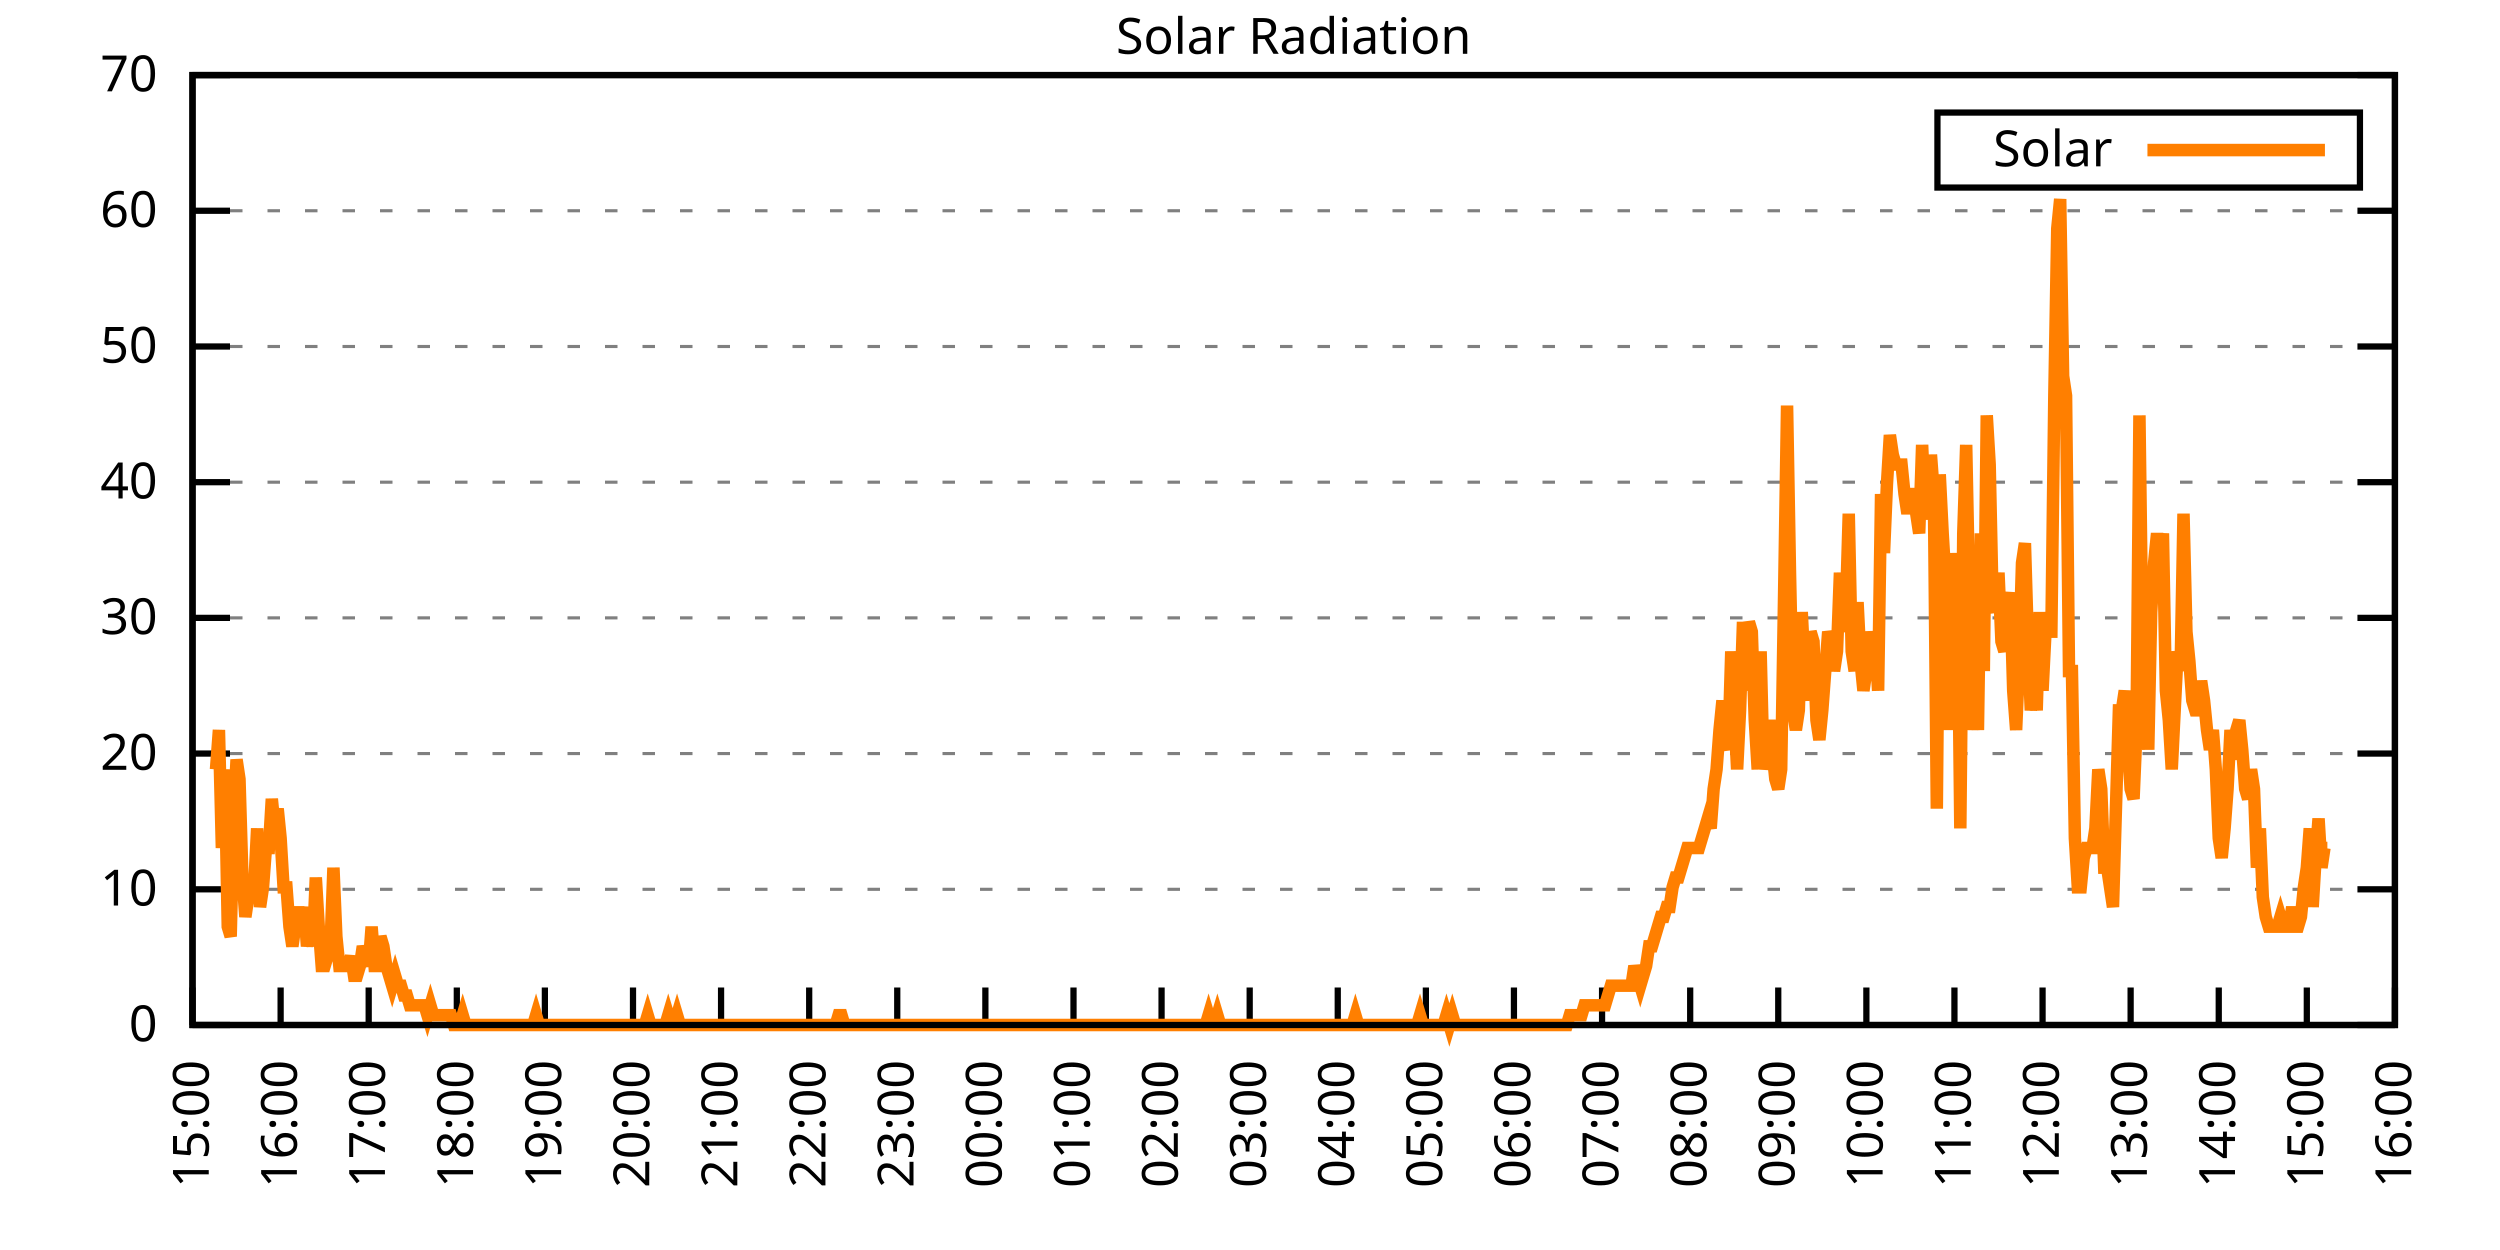
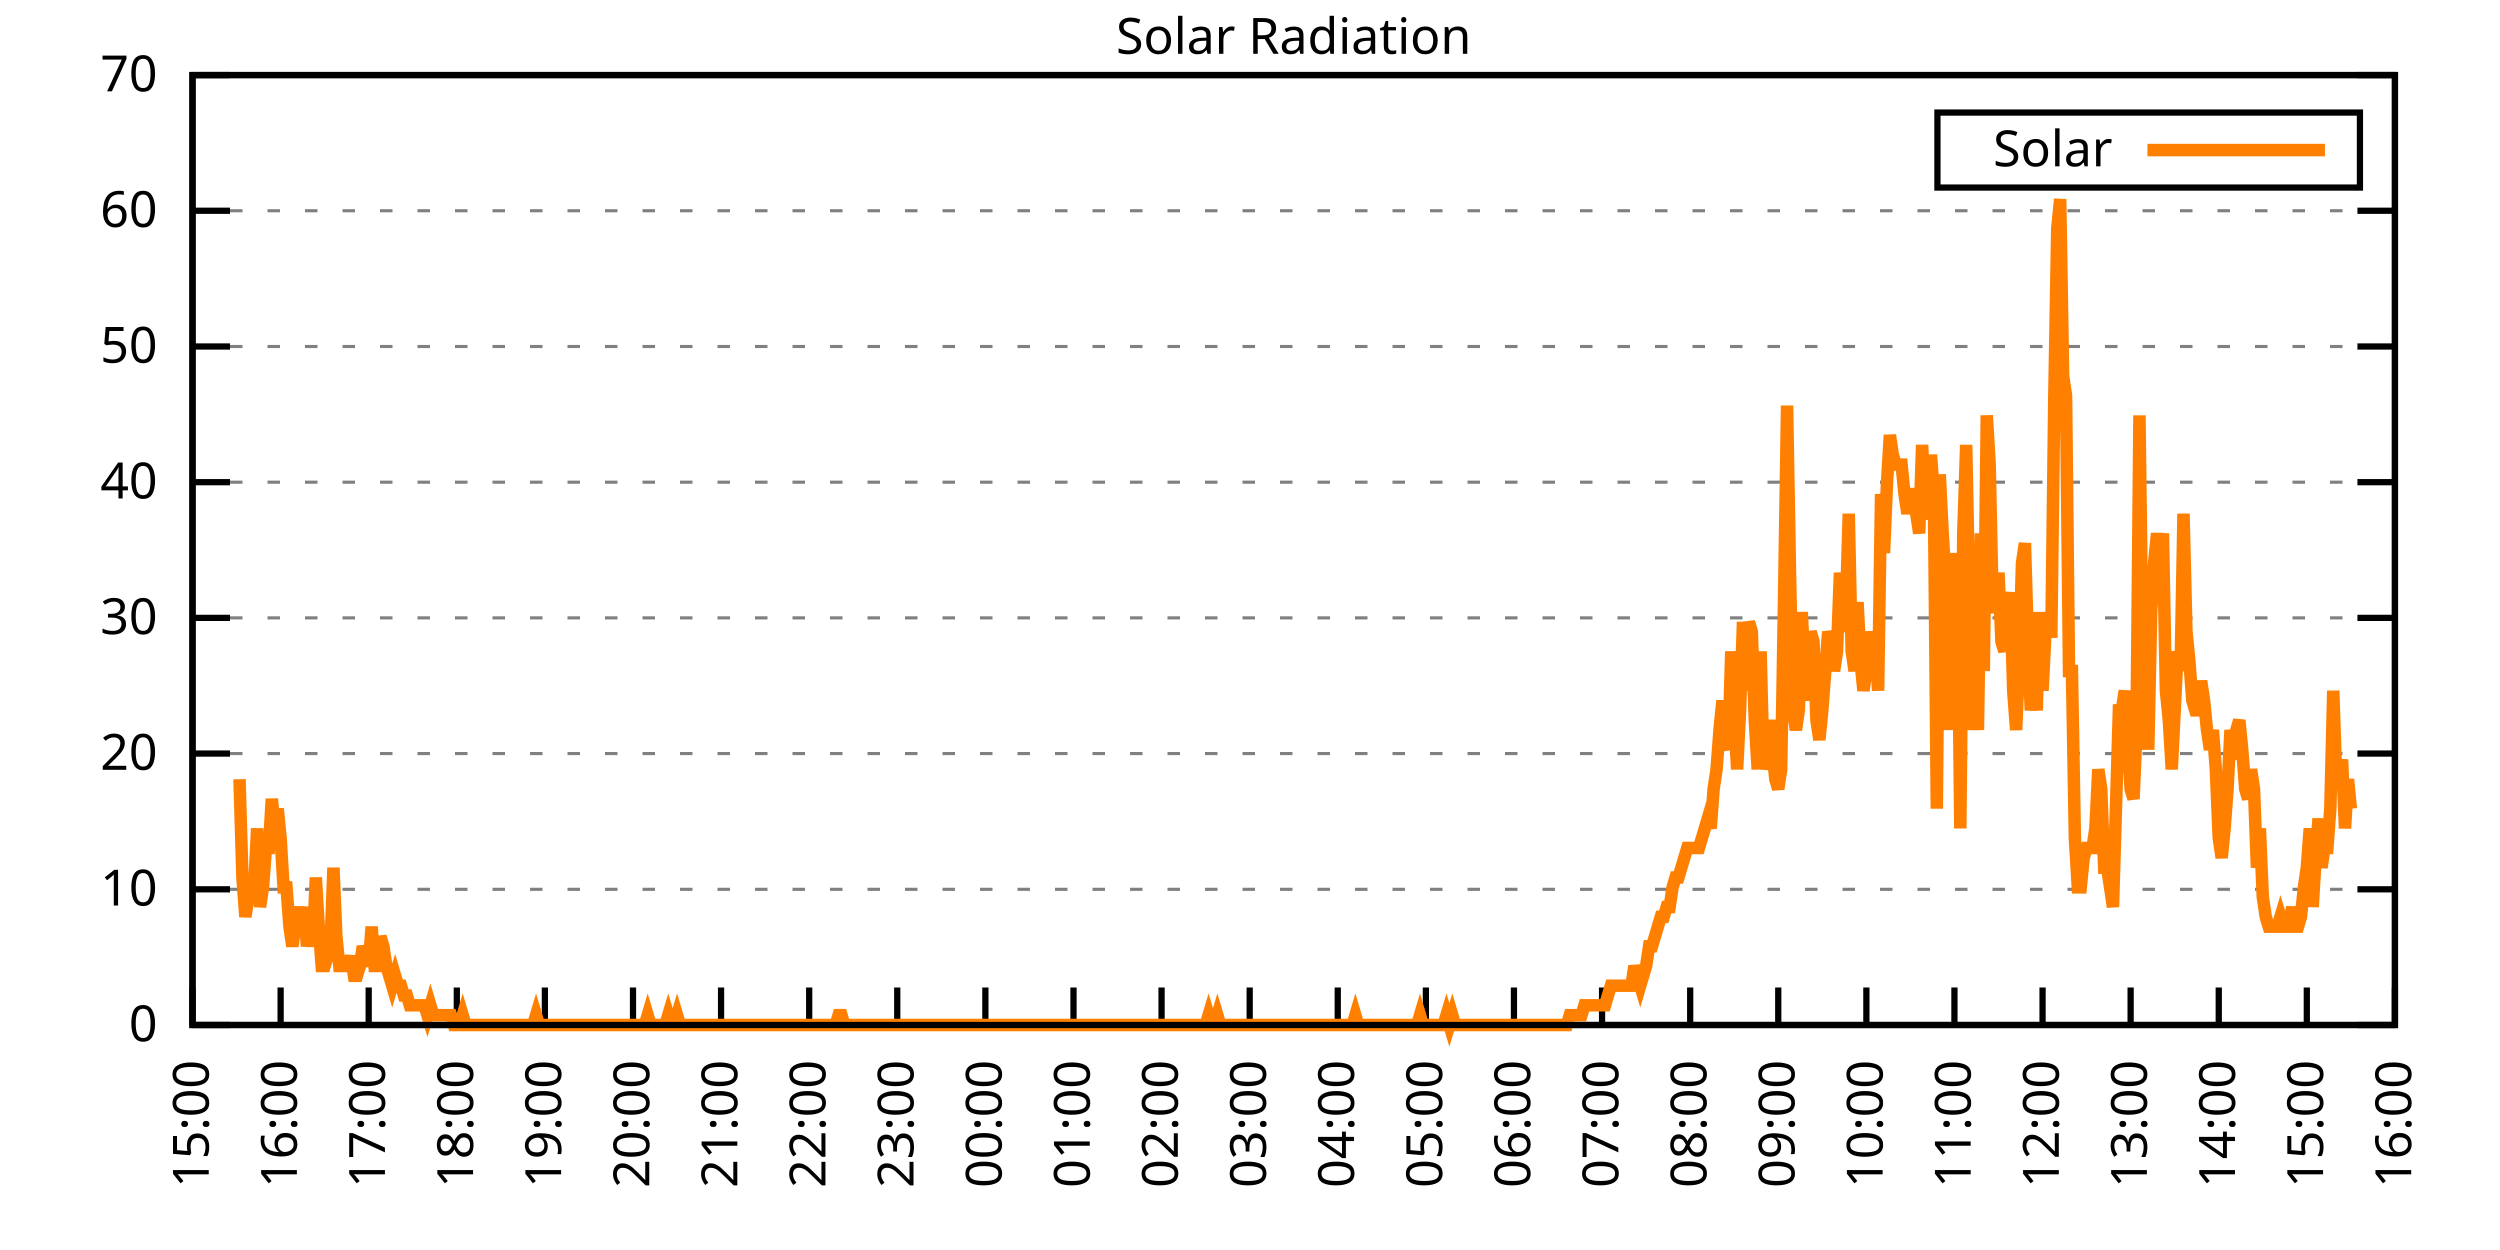
<svg xmlns="http://www.w3.org/2000/svg" xmlns:xlink="http://www.w3.org/1999/xlink" width="400" height="200" viewBox="0 0 400 200">
  <g id="gnuplot_canvas">
    <rect x="0" y="0" width="400" height="200" fill="none" />
    <defs>
      <circle id="gpDot" r="0.5" stroke-width="0.5" stroke="currentColor" />
      <path id="gpPt0" stroke-width="0.333" stroke="currentColor" d="M-1,0 h2 M0,-1 v2" />
      <path id="gpPt1" stroke-width="0.333" stroke="currentColor" d="M-1,-1 L1,1 M1,-1 L-1,1" />
      <path id="gpPt2" stroke-width="0.333" stroke="currentColor" d="M-1,0 L1,0 M0,-1 L0,1 M-1,-1 L1,1 M-1,1 L1,-1" />
      <rect id="gpPt3" stroke-width="0.333" stroke="currentColor" x="-1" y="-1" width="2" height="2" />
      <rect id="gpPt4" stroke-width="0.333" stroke="currentColor" fill="currentColor" x="-1" y="-1" width="2" height="2" />
      <circle id="gpPt5" stroke-width="0.333" stroke="currentColor" cx="0" cy="0" r="1" />
      <use xlink:href="#gpPt5" id="gpPt6" fill="currentColor" stroke="none" />
      <path id="gpPt7" stroke-width="0.333" stroke="currentColor" d="M0,-1.33 L-1.33,0.67 L1.33,0.67 z" />
      <use xlink:href="#gpPt7" id="gpPt8" fill="currentColor" stroke="none" />
      <use xlink:href="#gpPt7" id="gpPt9" stroke="currentColor" transform="rotate(180)" />
      <use xlink:href="#gpPt9" id="gpPt10" fill="currentColor" stroke="none" />
      <use xlink:href="#gpPt3" id="gpPt11" stroke="currentColor" transform="rotate(45)" />
      <use xlink:href="#gpPt11" id="gpPt12" fill="currentColor" stroke="none" />
      <path id="gpPt13" stroke-width="0.333" stroke="currentColor" d="M0,1.330 L1.265,0.411 L0.782,-1.067 L-0.782,-1.076 L-1.265,0.411 z" />
      <use xlink:href="#gpPt13" id="gpPt14" fill="currentColor" stroke="none" />
      <filter id="textbox" filterUnits="objectBoundingBox" x="0" y="0" height="1" width="1">
        <feFlood flood-color="white" flood-opacity="1" result="bgnd" />
        <feComposite in="SourceGraphic" in2="bgnd" operator="atop" />
      </filter>
      <filter id="greybox" filterUnits="objectBoundingBox" x="0" y="0" height="1" width="1">
        <feFlood flood-color="lightgrey" flood-opacity="1" result="grey" />
        <feComposite in="SourceGraphic" in2="grey" operator="atop" />
      </filter>
    </defs>
    <g fill="none" color="white" stroke="currentColor" stroke-width="1.00" stroke-linecap="butt" stroke-linejoin="miter">
</g>
    <g fill="none" color="black" stroke="currentColor" stroke-width="1.00" stroke-linecap="butt" stroke-linejoin="miter">
      <g stroke="none" shape-rendering="crispEdges">
        <polygon fill="rgb(255, 255, 255)" points="30.80,164.00 383.18,164.00 383.18,12.02 30.80,12.02 " />
      </g>
    </g>
    <g fill="none" color="black" stroke="currentColor" stroke-width="1.00" stroke-linecap="butt" stroke-linejoin="miter">
</g>
    <g fill="none" color="black" stroke="black" stroke-width="0.50" stroke-linecap="butt" stroke-linejoin="miter">
</g>
    <g fill="none" color="gray" stroke="currentColor" stroke-width="0.50" stroke-linecap="butt" stroke-linejoin="miter">
      <path stroke="gray" stroke-dasharray="2,4" class="gridline" d="M30.80,164.00 L383.19,164.00  " />
    </g>
    <g fill="none" color="gray" stroke="gray" stroke-width="1.00" stroke-linecap="butt" stroke-linejoin="miter">
</g>
    <g fill="none" color="black" stroke="currentColor" stroke-width="1.00" stroke-linecap="butt" stroke-linejoin="miter">
      <path stroke="black" d="M30.80,164.00 L36.80,164.00 M383.19,164.00 L377.19,164.00  " />
      <g transform="translate(25.20,166.60)" stroke="none" fill="black" font-family="Sans" font-size="8.00" text-anchor="end">
        <text>
          <tspan font-family="Sans"> 0</tspan>
        </text>
      </g>
    </g>
    <g fill="none" color="black" stroke="currentColor" stroke-width="1.00" stroke-linecap="butt" stroke-linejoin="miter">
</g>
    <g fill="none" color="black" stroke="black" stroke-width="0.50" stroke-linecap="butt" stroke-linejoin="miter">
</g>
    <g fill="none" color="gray" stroke="currentColor" stroke-width="0.50" stroke-linecap="butt" stroke-linejoin="miter">
      <path stroke="gray" stroke-dasharray="2,4" class="gridline" d="M30.80,142.29 L383.19,142.29  " />
    </g>
    <g fill="none" color="gray" stroke="gray" stroke-width="1.00" stroke-linecap="butt" stroke-linejoin="miter">
</g>
    <g fill="none" color="black" stroke="currentColor" stroke-width="1.00" stroke-linecap="butt" stroke-linejoin="miter">
      <path stroke="black" d="M30.80,142.29 L36.80,142.29 M383.19,142.29 L377.19,142.29  " />
      <g transform="translate(25.20,144.89)" stroke="none" fill="black" font-family="Sans" font-size="8.00" text-anchor="end">
        <text>
          <tspan font-family="Sans"> 10</tspan>
        </text>
      </g>
    </g>
    <g fill="none" color="black" stroke="currentColor" stroke-width="1.00" stroke-linecap="butt" stroke-linejoin="miter">
</g>
    <g fill="none" color="black" stroke="black" stroke-width="0.50" stroke-linecap="butt" stroke-linejoin="miter">
</g>
    <g fill="none" color="gray" stroke="currentColor" stroke-width="0.50" stroke-linecap="butt" stroke-linejoin="miter">
      <path stroke="gray" stroke-dasharray="2,4" class="gridline" d="M30.80,120.57 L383.19,120.57  " />
    </g>
    <g fill="none" color="gray" stroke="gray" stroke-width="1.00" stroke-linecap="butt" stroke-linejoin="miter">
</g>
    <g fill="none" color="black" stroke="currentColor" stroke-width="1.00" stroke-linecap="butt" stroke-linejoin="miter">
      <path stroke="black" d="M30.80,120.57 L36.80,120.57 M383.19,120.57 L377.19,120.57  " />
      <g transform="translate(25.20,123.17)" stroke="none" fill="black" font-family="Sans" font-size="8.00" text-anchor="end">
        <text>
          <tspan font-family="Sans"> 20</tspan>
        </text>
      </g>
    </g>
    <g fill="none" color="black" stroke="currentColor" stroke-width="1.00" stroke-linecap="butt" stroke-linejoin="miter">
</g>
    <g fill="none" color="black" stroke="black" stroke-width="0.50" stroke-linecap="butt" stroke-linejoin="miter">
</g>
    <g fill="none" color="gray" stroke="currentColor" stroke-width="0.50" stroke-linecap="butt" stroke-linejoin="miter">
      <path stroke="gray" stroke-dasharray="2,4" class="gridline" d="M30.80,98.86 L383.19,98.86  " />
    </g>
    <g fill="none" color="gray" stroke="gray" stroke-width="1.00" stroke-linecap="butt" stroke-linejoin="miter">
</g>
    <g fill="none" color="black" stroke="currentColor" stroke-width="1.00" stroke-linecap="butt" stroke-linejoin="miter">
      <path stroke="black" d="M30.80,98.86 L36.80,98.86 M383.19,98.86 L377.19,98.86  " />
      <g transform="translate(25.20,101.46)" stroke="none" fill="black" font-family="Sans" font-size="8.00" text-anchor="end">
        <text>
          <tspan font-family="Sans"> 30</tspan>
        </text>
      </g>
    </g>
    <g fill="none" color="black" stroke="currentColor" stroke-width="1.00" stroke-linecap="butt" stroke-linejoin="miter">
</g>
    <g fill="none" color="black" stroke="black" stroke-width="0.50" stroke-linecap="butt" stroke-linejoin="miter">
</g>
    <g fill="none" color="gray" stroke="currentColor" stroke-width="0.50" stroke-linecap="butt" stroke-linejoin="miter">
      <path stroke="gray" stroke-dasharray="2,4" class="gridline" d="M30.80,77.15 L383.19,77.15  " />
    </g>
    <g fill="none" color="gray" stroke="gray" stroke-width="1.00" stroke-linecap="butt" stroke-linejoin="miter">
</g>
    <g fill="none" color="black" stroke="currentColor" stroke-width="1.00" stroke-linecap="butt" stroke-linejoin="miter">
      <path stroke="black" d="M30.80,77.15 L36.80,77.15 M383.19,77.15 L377.19,77.15  " />
      <g transform="translate(25.20,79.75)" stroke="none" fill="black" font-family="Sans" font-size="8.00" text-anchor="end">
        <text>
          <tspan font-family="Sans"> 40</tspan>
        </text>
      </g>
    </g>
    <g fill="none" color="black" stroke="currentColor" stroke-width="1.00" stroke-linecap="butt" stroke-linejoin="miter">
</g>
    <g fill="none" color="black" stroke="black" stroke-width="0.50" stroke-linecap="butt" stroke-linejoin="miter">
</g>
    <g fill="none" color="gray" stroke="currentColor" stroke-width="0.50" stroke-linecap="butt" stroke-linejoin="miter">
      <path stroke="gray" stroke-dasharray="2,4" class="gridline" d="M30.80,55.44 L383.19,55.44  " />
    </g>
    <g fill="none" color="gray" stroke="gray" stroke-width="1.00" stroke-linecap="butt" stroke-linejoin="miter">
</g>
    <g fill="none" color="black" stroke="currentColor" stroke-width="1.00" stroke-linecap="butt" stroke-linejoin="miter">
      <path stroke="black" d="M30.80,55.44 L36.80,55.44 M383.19,55.44 L377.19,55.44  " />
      <g transform="translate(25.20,58.04)" stroke="none" fill="black" font-family="Sans" font-size="8.00" text-anchor="end">
        <text>
          <tspan font-family="Sans"> 50</tspan>
        </text>
      </g>
    </g>
    <g fill="none" color="black" stroke="currentColor" stroke-width="1.00" stroke-linecap="butt" stroke-linejoin="miter">
</g>
    <g fill="none" color="black" stroke="black" stroke-width="0.50" stroke-linecap="butt" stroke-linejoin="miter">
</g>
    <g fill="none" color="gray" stroke="currentColor" stroke-width="0.50" stroke-linecap="butt" stroke-linejoin="miter">
      <path stroke="gray" stroke-dasharray="2,4" class="gridline" d="M30.80,33.72 L383.19,33.72  " />
    </g>
    <g fill="none" color="gray" stroke="gray" stroke-width="1.00" stroke-linecap="butt" stroke-linejoin="miter">
</g>
    <g fill="none" color="black" stroke="currentColor" stroke-width="1.00" stroke-linecap="butt" stroke-linejoin="miter">
      <path stroke="black" d="M30.80,33.72 L36.80,33.72 M383.19,33.72 L377.19,33.72  " />
      <g transform="translate(25.20,36.32)" stroke="none" fill="black" font-family="Sans" font-size="8.00" text-anchor="end">
        <text>
          <tspan font-family="Sans"> 60</tspan>
        </text>
      </g>
    </g>
    <g fill="none" color="black" stroke="currentColor" stroke-width="1.00" stroke-linecap="butt" stroke-linejoin="miter">
</g>
    <g fill="none" color="black" stroke="black" stroke-width="0.50" stroke-linecap="butt" stroke-linejoin="miter">
</g>
    <g fill="none" color="gray" stroke="currentColor" stroke-width="0.50" stroke-linecap="butt" stroke-linejoin="miter">
      <path stroke="gray" stroke-dasharray="2,4" class="gridline" d="M30.80,12.01 L383.19,12.01  " />
    </g>
    <g fill="none" color="gray" stroke="gray" stroke-width="1.00" stroke-linecap="butt" stroke-linejoin="miter">
</g>
    <g fill="none" color="black" stroke="currentColor" stroke-width="1.00" stroke-linecap="butt" stroke-linejoin="miter">
      <path stroke="black" d="M30.80,12.01 L36.80,12.01 M383.19,12.01 L377.19,12.01  " />
      <g transform="translate(25.20,14.61)" stroke="none" fill="black" font-family="Sans" font-size="8.00" text-anchor="end">
        <text>
          <tspan font-family="Sans"> 70</tspan>
        </text>
      </g>
    </g>
    <g fill="none" color="black" stroke="currentColor" stroke-width="1.00" stroke-linecap="butt" stroke-linejoin="miter">
      <path stroke="black" d="M30.80,164.00 L30.80,158.00  " />
      <g transform="translate(33.40,169.60) rotate(270.00)" stroke="none" fill="black" font-family="Sans" font-size="8.00" text-anchor="end">
        <text>
          <tspan font-family="Sans">15:00</tspan>
        </text>
      </g>
    </g>
    <g fill="none" color="black" stroke="currentColor" stroke-width="1.00" stroke-linecap="butt" stroke-linejoin="miter">
      <path stroke="black" d="M44.90,164.00 L44.90,158.00  " />
      <g transform="translate(47.50,169.60) rotate(270.00)" stroke="none" fill="black" font-family="Sans" font-size="8.00" text-anchor="end">
        <text>
          <tspan font-family="Sans">16:00</tspan>
        </text>
      </g>
    </g>
    <g fill="none" color="black" stroke="currentColor" stroke-width="1.00" stroke-linecap="butt" stroke-linejoin="miter">
      <path stroke="black" d="M58.99,164.00 L58.99,158.00  " />
      <g transform="translate(61.59,169.60) rotate(270.00)" stroke="none" fill="black" font-family="Sans" font-size="8.00" text-anchor="end">
        <text>
          <tspan font-family="Sans">17:00</tspan>
        </text>
      </g>
    </g>
    <g fill="none" color="black" stroke="currentColor" stroke-width="1.00" stroke-linecap="butt" stroke-linejoin="miter">
      <path stroke="black" d="M73.09,164.00 L73.09,158.00  " />
      <g transform="translate(75.69,169.60) rotate(270.00)" stroke="none" fill="black" font-family="Sans" font-size="8.00" text-anchor="end">
        <text>
          <tspan font-family="Sans">18:00</tspan>
        </text>
      </g>
    </g>
    <g fill="none" color="black" stroke="currentColor" stroke-width="1.00" stroke-linecap="butt" stroke-linejoin="miter">
      <path stroke="black" d="M87.18,164.00 L87.18,158.00  " />
      <g transform="translate(89.78,169.60) rotate(270.00)" stroke="none" fill="black" font-family="Sans" font-size="8.00" text-anchor="end">
        <text>
          <tspan font-family="Sans">19:00</tspan>
        </text>
      </g>
    </g>
    <g fill="none" color="black" stroke="currentColor" stroke-width="1.00" stroke-linecap="butt" stroke-linejoin="miter">
      <path stroke="black" d="M101.28,164.00 L101.28,158.00  " />
      <g transform="translate(103.88,169.60) rotate(270.00)" stroke="none" fill="black" font-family="Sans" font-size="8.00" text-anchor="end">
        <text>
          <tspan font-family="Sans">20:00</tspan>
        </text>
      </g>
    </g>
    <g fill="none" color="black" stroke="currentColor" stroke-width="1.00" stroke-linecap="butt" stroke-linejoin="miter">
      <path stroke="black" d="M115.37,164.00 L115.37,158.00  " />
      <g transform="translate(117.97,169.60) rotate(270.00)" stroke="none" fill="black" font-family="Sans" font-size="8.00" text-anchor="end">
        <text>
          <tspan font-family="Sans">21:00</tspan>
        </text>
      </g>
    </g>
    <g fill="none" color="black" stroke="currentColor" stroke-width="1.00" stroke-linecap="butt" stroke-linejoin="miter">
      <path stroke="black" d="M129.47,164.00 L129.47,158.00  " />
      <g transform="translate(132.07,169.60) rotate(270.00)" stroke="none" fill="black" font-family="Sans" font-size="8.00" text-anchor="end">
        <text>
          <tspan font-family="Sans">22:00</tspan>
        </text>
      </g>
    </g>
    <g fill="none" color="black" stroke="currentColor" stroke-width="1.00" stroke-linecap="butt" stroke-linejoin="miter">
      <path stroke="black" d="M143.56,164.00 L143.56,158.00  " />
      <g transform="translate(146.16,169.60) rotate(270.00)" stroke="none" fill="black" font-family="Sans" font-size="8.00" text-anchor="end">
        <text>
          <tspan font-family="Sans">23:00</tspan>
        </text>
      </g>
    </g>
    <g fill="none" color="black" stroke="currentColor" stroke-width="1.00" stroke-linecap="butt" stroke-linejoin="miter">
      <path stroke="black" d="M157.66,164.00 L157.66,158.00  " />
      <g transform="translate(160.26,169.60) rotate(270.00)" stroke="none" fill="black" font-family="Sans" font-size="8.00" text-anchor="end">
        <text>
          <tspan font-family="Sans">00:00</tspan>
        </text>
      </g>
    </g>
    <g fill="none" color="black" stroke="currentColor" stroke-width="1.00" stroke-linecap="butt" stroke-linejoin="miter">
      <path stroke="black" d="M171.76,164.00 L171.76,158.00  " />
      <g transform="translate(174.36,169.60) rotate(270.00)" stroke="none" fill="black" font-family="Sans" font-size="8.00" text-anchor="end">
        <text>
          <tspan font-family="Sans">01:00</tspan>
        </text>
      </g>
    </g>
    <g fill="none" color="black" stroke="currentColor" stroke-width="1.00" stroke-linecap="butt" stroke-linejoin="miter">
      <path stroke="black" d="M185.85,164.00 L185.85,158.00  " />
      <g transform="translate(188.45,169.60) rotate(270.00)" stroke="none" fill="black" font-family="Sans" font-size="8.00" text-anchor="end">
        <text>
          <tspan font-family="Sans">02:00</tspan>
        </text>
      </g>
    </g>
    <g fill="none" color="black" stroke="currentColor" stroke-width="1.00" stroke-linecap="butt" stroke-linejoin="miter">
      <path stroke="black" d="M199.95,164.00 L199.95,158.00  " />
      <g transform="translate(202.55,169.60) rotate(270.00)" stroke="none" fill="black" font-family="Sans" font-size="8.00" text-anchor="end">
        <text>
          <tspan font-family="Sans">03:00</tspan>
        </text>
      </g>
    </g>
    <g fill="none" color="black" stroke="currentColor" stroke-width="1.00" stroke-linecap="butt" stroke-linejoin="miter">
      <path stroke="black" d="M214.04,164.00 L214.04,158.00  " />
      <g transform="translate(216.64,169.60) rotate(270.00)" stroke="none" fill="black" font-family="Sans" font-size="8.00" text-anchor="end">
        <text>
          <tspan font-family="Sans">04:00</tspan>
        </text>
      </g>
    </g>
    <g fill="none" color="black" stroke="currentColor" stroke-width="1.00" stroke-linecap="butt" stroke-linejoin="miter">
      <path stroke="black" d="M228.14,164.00 L228.14,158.00  " />
      <g transform="translate(230.74,169.60) rotate(270.00)" stroke="none" fill="black" font-family="Sans" font-size="8.00" text-anchor="end">
        <text>
          <tspan font-family="Sans">05:00</tspan>
        </text>
      </g>
    </g>
    <g fill="none" color="black" stroke="currentColor" stroke-width="1.00" stroke-linecap="butt" stroke-linejoin="miter">
      <path stroke="black" d="M242.23,164.00 L242.23,158.00  " />
      <g transform="translate(244.83,169.60) rotate(270.00)" stroke="none" fill="black" font-family="Sans" font-size="8.00" text-anchor="end">
        <text>
          <tspan font-family="Sans">06:00</tspan>
        </text>
      </g>
    </g>
    <g fill="none" color="black" stroke="currentColor" stroke-width="1.00" stroke-linecap="butt" stroke-linejoin="miter">
      <path stroke="black" d="M256.33,164.00 L256.33,158.00  " />
      <g transform="translate(258.93,169.60) rotate(270.00)" stroke="none" fill="black" font-family="Sans" font-size="8.00" text-anchor="end">
        <text>
          <tspan font-family="Sans">07:00</tspan>
        </text>
      </g>
    </g>
    <g fill="none" color="black" stroke="currentColor" stroke-width="1.00" stroke-linecap="butt" stroke-linejoin="miter">
      <path stroke="black" d="M270.43,164.00 L270.43,158.00  " />
      <g transform="translate(273.03,169.60) rotate(270.00)" stroke="none" fill="black" font-family="Sans" font-size="8.00" text-anchor="end">
        <text>
          <tspan font-family="Sans">08:00</tspan>
        </text>
      </g>
    </g>
    <g fill="none" color="black" stroke="currentColor" stroke-width="1.00" stroke-linecap="butt" stroke-linejoin="miter">
      <path stroke="black" d="M284.52,164.00 L284.52,158.00  " />
      <g transform="translate(287.12,169.60) rotate(270.00)" stroke="none" fill="black" font-family="Sans" font-size="8.00" text-anchor="end">
        <text>
          <tspan font-family="Sans">09:00</tspan>
        </text>
      </g>
    </g>
    <g fill="none" color="black" stroke="currentColor" stroke-width="1.00" stroke-linecap="butt" stroke-linejoin="miter">
      <path stroke="black" d="M298.62,164.00 L298.62,158.00  " />
      <g transform="translate(301.22,169.60) rotate(270.00)" stroke="none" fill="black" font-family="Sans" font-size="8.00" text-anchor="end">
        <text>
          <tspan font-family="Sans">10:00</tspan>
        </text>
      </g>
    </g>
    <g fill="none" color="black" stroke="currentColor" stroke-width="1.00" stroke-linecap="butt" stroke-linejoin="miter">
      <path stroke="black" d="M312.71,164.00 L312.71,158.00  " />
      <g transform="translate(315.31,169.60) rotate(270.00)" stroke="none" fill="black" font-family="Sans" font-size="8.00" text-anchor="end">
        <text>
          <tspan font-family="Sans">11:00</tspan>
        </text>
      </g>
    </g>
    <g fill="none" color="black" stroke="currentColor" stroke-width="1.00" stroke-linecap="butt" stroke-linejoin="miter">
      <path stroke="black" d="M326.81,164.00 L326.81,158.00  " />
      <g transform="translate(329.41,169.60) rotate(270.00)" stroke="none" fill="black" font-family="Sans" font-size="8.00" text-anchor="end">
        <text>
          <tspan font-family="Sans">12:00</tspan>
        </text>
      </g>
    </g>
    <g fill="none" color="black" stroke="currentColor" stroke-width="1.00" stroke-linecap="butt" stroke-linejoin="miter">
      <path stroke="black" d="M340.90,164.00 L340.90,158.00  " />
      <g transform="translate(343.50,169.60) rotate(270.00)" stroke="none" fill="black" font-family="Sans" font-size="8.00" text-anchor="end">
        <text>
          <tspan font-family="Sans">13:00</tspan>
        </text>
      </g>
    </g>
    <g fill="none" color="black" stroke="currentColor" stroke-width="1.00" stroke-linecap="butt" stroke-linejoin="miter">
      <path stroke="black" d="M355.00,164.00 L355.00,158.00  " />
      <g transform="translate(357.60,169.60) rotate(270.00)" stroke="none" fill="black" font-family="Sans" font-size="8.00" text-anchor="end">
        <text>
          <tspan font-family="Sans">14:00</tspan>
        </text>
      </g>
    </g>
    <g fill="none" color="black" stroke="currentColor" stroke-width="1.00" stroke-linecap="butt" stroke-linejoin="miter">
      <path stroke="black" d="M369.09,164.00 L369.09,158.00  " />
      <g transform="translate(371.69,169.60) rotate(270.00)" stroke="none" fill="black" font-family="Sans" font-size="8.00" text-anchor="end">
        <text>
          <tspan font-family="Sans">15:00</tspan>
        </text>
      </g>
    </g>
    <g fill="none" color="black" stroke="currentColor" stroke-width="1.00" stroke-linecap="butt" stroke-linejoin="miter">
      <path stroke="black" d="M383.19,164.00 L383.19,158.00  " />
      <g transform="translate(385.79,169.60) rotate(270.00)" stroke="none" fill="black" font-family="Sans" font-size="8.00" text-anchor="end">
        <text>
          <tspan font-family="Sans">16:00</tspan>
        </text>
      </g>
    </g>
    <g fill="none" color="black" stroke="currentColor" stroke-width="1.00" stroke-linecap="butt" stroke-linejoin="miter">
</g>
    <g fill="none" color="black" stroke="currentColor" stroke-width="1.00" stroke-linecap="butt" stroke-linejoin="miter">
      <path stroke="black" d="M30.80,12.01 L30.80,164.00 L383.19,164.00 L383.19,12.01 L30.80,12.01 Z  " />
    </g>
    <g fill="none" color="black" stroke="currentColor" stroke-width="1.00" stroke-linecap="butt" stroke-linejoin="miter">
</g>
    <g fill="none" color="black" stroke="currentColor" stroke-width="1.00" stroke-linecap="butt" stroke-linejoin="miter">
      <path stroke="black" d="M309.99,30.01 L309.99,18.01 L377.59,18.01 L377.59,30.01 L309.99,30.01 Z  " />
    </g>
    <g id="Solar_Radiation_plot_1">
      <g fill="none" color="white" stroke="black" stroke-width="2.00" stroke-linecap="butt" stroke-linejoin="miter">
</g>
      <g fill="none" color="black" stroke="currentColor" stroke-width="2.00" stroke-linecap="butt" stroke-linejoin="miter">
        <g transform="translate(337.99,26.61)" stroke="none" fill="black" font-family="Sans" font-size="8.00" text-anchor="end">
          <text>
            <tspan font-family="Sans">Solar</tspan>
          </text>
        </g>
      </g>
      <g fill="none" color="black" stroke="currentColor" stroke-width="2.00" stroke-linecap="butt" stroke-linejoin="miter">
-         <path stroke="rgb(255, 127,   0)" d="M343.59,24.01 L371.99,24.01 M34.56,123.10 L35.03,116.80 L35.50,135.68 L35.97,123.10 L36.44,148.27 L36.91,149.84   L37.38,130.96 L37.85,121.52 L38.32,124.67 L38.79,140.40 L39.26,146.70 L39.73,143.55 L40.20,143.55 L40.67,141.98   L41.14,132.54 L41.61,145.12 L42.08,141.98 L42.55,135.68 L43.02,135.68 L43.49,127.82 L43.96,132.54 L44.43,129.39   L44.90,134.11 L45.37,141.98 L45.84,141.98 L46.31,148.27 L46.78,151.41 L47.24,148.27 L47.71,145.12 L48.18,148.27   L48.65,145.12 L49.12,151.41 L49.59,148.27 L50.06,151.41 L50.53,140.40 L51.00,148.27 L51.47,154.56 L51.94,154.56   L52.41,152.99 L52.88,151.41 L53.35,138.83 L53.82,149.84 L54.29,154.56 L54.76,154.56 L55.23,154.56 L55.70,154.56   L56.17,152.99 L56.64,156.13 L57.11,156.13 L57.58,154.56 L58.05,151.41 L58.52,152.99 L58.99,154.56 L59.46,148.27   L59.93,154.56 L60.40,154.56 L60.87,149.84 L61.34,151.41 L61.81,154.56 L62.28,156.13 L62.75,157.71 L63.22,156.13   L63.69,157.71 L64.16,157.71 L64.63,159.28 L65.10,159.28 L65.57,160.85 L66.04,160.85 L66.51,160.85 L66.98,160.85   L67.45,160.85 L67.92,160.85 L68.39,162.43 L68.86,160.85 L69.33,162.43 L69.80,162.43 L70.27,162.43 L70.74,162.43   L71.21,162.43 L71.68,162.43 L72.15,162.43 L72.62,164.00 L73.09,164.00 L73.56,164.00 L74.03,162.43 L74.50,164.00   L74.97,164.00 L75.44,164.00 L75.91,164.00 L76.38,164.00 L76.85,164.00 L77.32,164.00 L77.79,164.00 L78.26,164.00   L78.73,164.00 L79.19,164.00 L79.66,164.00 L80.13,164.00 L80.60,164.00 L81.07,164.00 L81.54,164.00 L82.01,164.00   L82.48,164.00 L82.95,164.00 L83.42,164.00 L83.89,164.00 L84.36,164.00 L84.83,164.00 L85.30,164.00 L85.77,162.43   L86.24,164.00 L86.71,164.00 L87.18,164.00 L87.65,164.00 L88.12,164.00 L88.59,164.00 L89.06,164.00 L89.53,164.00   L90.00,164.00 L90.47,164.00 L90.94,164.00 L91.41,164.00 L91.88,164.00 L92.35,164.00 L92.82,164.00 L93.29,164.00   L93.76,164.00 L94.23,164.00 L94.70,164.00 L95.17,164.00 L95.64,164.00 L96.11,164.00 L96.58,164.00 L97.05,164.00   L97.52,164.00 L97.99,164.00 L98.46,164.00 L98.93,164.00 L99.40,164.00 L99.87,164.00 L100.34,164.00 L100.81,164.00   L101.28,164.00 L101.75,164.00 L102.22,164.00 L102.69,164.00 L103.16,164.00 L103.63,162.43 L104.10,164.00 L104.57,164.00   L105.04,164.00 L105.51,164.00 L105.98,164.00 L106.45,164.00 L106.92,162.43 L107.39,164.00 L107.86,164.00 L108.33,162.43   L108.80,164.00 L109.27,164.00 L109.74,164.00 L110.21,164.00 L110.68,164.00 L111.14,164.00 L111.61,164.00 L112.08,164.00   L112.55,164.00 L113.02,164.00 L113.49,164.00 L113.96,164.00 L114.43,164.00 L114.90,164.00 L115.37,164.00 L115.84,164.00   L116.31,164.00 L116.78,164.00 L117.25,164.00 L117.72,164.00 L118.19,164.00 L118.66,164.00 L119.13,164.00 L119.60,164.00   L120.07,164.00 L120.54,164.00 L121.01,164.00 L121.48,164.00 L121.95,164.00 L122.42,164.00 L122.89,164.00 L123.36,164.00   L123.83,164.00 L124.30,164.00 L124.77,164.00 L125.24,164.00 L125.71,164.00 L126.18,164.00 L126.65,164.00 L127.12,164.00   L127.59,164.00 L128.06,164.00 L128.53,164.00 L129.00,164.00 L129.47,164.00 L129.94,164.00 L130.41,164.00 L130.88,164.00   L131.35,164.00 L131.82,164.00 L132.29,164.00 L132.76,164.00 L133.23,164.00 L133.70,164.00 L134.17,162.43 L134.64,162.43   L135.11,164.00 L135.58,164.00 L136.05,164.00 L136.52,164.00 L136.99,164.00 L137.46,164.00 L137.93,164.00 L138.40,164.00   L138.87,164.00 L139.34,164.00 L139.81,164.00 L140.28,164.00 L140.75,164.00 L141.22,164.00 L141.69,164.00 L142.16,164.00   L142.63,164.00 L143.09,164.00 L143.56,164.00 L144.03,164.00 L144.50,164.00 L144.97,164.00 L145.44,164.00 L145.91,164.00   L146.38,164.00 L146.85,164.00 L147.32,164.00 L147.79,164.00 L148.26,164.00 L148.73,164.00 L149.20,164.00 L149.67,164.00   L150.14,164.00 L150.61,164.00 L151.08,164.00 L151.55,164.00 L152.02,164.00 L152.49,164.00 L152.96,164.00 L153.43,164.00   L153.90,164.00 L154.37,164.00 L154.84,164.00 L155.31,164.00 L155.78,164.00 L156.25,164.00 L156.72,164.00 L157.19,164.00   L157.66,164.00 L158.13,164.00 L158.60,164.00 L159.07,164.00 L159.54,164.00 L160.01,164.00 L160.48,164.00 L160.95,164.00   L161.42,164.00 L161.89,164.00 L162.36,164.00 L162.83,164.00 L163.30,164.00 L163.77,164.00 L164.24,164.00 L164.71,164.00   L165.18,164.00 L165.65,164.00 L166.12,164.00 L166.59,164.00 L167.06,164.00 L167.53,164.00 L168.00,164.00 L168.47,164.00   L168.94,164.00 L169.41,164.00 L169.88,164.00 L170.35,164.00 L170.82,164.00 L171.29,164.00 L171.76,164.00 L172.23,164.00   L172.70,164.00 L173.17,164.00 L173.64,164.00 L174.11,164.00 L174.58,164.00 L175.04,164.00 L175.51,164.00 L175.98,164.00   L176.45,164.00 L176.92,164.00 L177.39,164.00 L177.86,164.00 L178.33,164.00 L178.80,164.00 L179.27,164.00 L179.74,164.00   L180.21,164.00 L180.68,164.00 L181.15,164.00 L181.62,164.00 L182.09,164.00 L182.56,164.00 L183.03,164.00 L183.50,164.00   L183.97,164.00 L184.44,164.00 L184.91,164.00 L185.38,164.00 L185.85,164.00 L186.32,164.00 L186.79,164.00 L187.26,164.00   L187.73,164.00 L188.20,164.00 L188.67,164.00 L189.14,164.00 L189.61,164.00 L190.08,164.00 L190.55,164.00 L191.02,164.00   L191.49,164.00 L191.96,164.00 L192.43,164.00 L192.90,164.00 L193.37,162.43 L193.84,164.00 L194.31,164.00 L194.78,162.43   L195.25,164.00 L195.72,164.00 L196.19,164.00 L196.66,164.00 L197.13,164.00 L197.60,164.00 L198.07,164.00 L198.54,164.00   L199.01,164.00 L199.48,164.00 L199.95,164.00 L200.42,164.00 L200.89,164.00 L201.36,164.00 L201.83,164.00 L202.30,164.00   L202.77,164.00 L203.24,164.00 L203.71,164.00 L204.18,164.00 L204.65,164.00 L205.12,164.00 L205.59,164.00 L206.06,164.00   L206.53,164.00 L207.00,164.00 L207.46,164.00 L207.93,164.00 L208.40,164.00 L208.87,164.00 L209.34,164.00 L209.81,164.00   L210.28,164.00 L210.75,164.00 L211.22,164.00 L211.69,164.00 L212.16,164.00 L212.63,164.00 L213.10,164.00 L213.57,164.00   L214.04,164.00 L214.51,164.00 L214.98,164.00 L215.45,164.00 L215.92,164.00 L216.39,164.00 L216.86,162.43 L217.33,164.00   L217.80,164.00 L218.27,164.00 L218.74,164.00 L219.21,164.00 L219.68,164.00 L220.15,164.00 L220.62,164.00 L221.09,164.00   L221.56,164.00 L222.03,164.00 L222.50,164.00 L222.97,164.00 L223.44,164.00 L223.91,164.00 L224.38,164.00 L224.85,164.00   L225.32,164.00 L225.79,164.00 L226.26,164.00 L226.73,164.00 L227.20,162.43 L227.67,164.00 L228.14,164.00 L228.61,164.00   L229.08,164.00 L229.55,164.00 L230.02,164.00 L230.49,164.00 L230.96,164.00 L231.43,162.43 L231.90,164.00 L232.37,162.43   L232.84,164.00 L233.31,164.00 L233.78,164.00 L234.25,164.00 L234.72,164.00 L235.19,164.00 L235.66,164.00 L236.13,164.00   L236.60,164.00 L237.07,164.00 L237.54,164.00 L238.01,164.00 L238.48,164.00 L238.95,164.00 L239.41,164.00 L239.88,164.00   L240.35,164.00 L240.82,164.00 L241.29,164.00 L241.76,164.00 L242.23,164.00 L242.70,164.00 L243.17,164.00 L243.64,164.00   L244.11,164.00 L244.58,164.00 L245.05,164.00 L245.52,164.00 L245.99,164.00 L246.46,164.00 L246.93,164.00 L247.40,164.00   L247.87,164.00 L248.34,164.00 L248.81,164.00 L249.28,164.00 L249.75,164.00 L250.22,164.00 L250.69,164.00 L251.16,162.43   L251.63,162.43 L252.10,162.43 L252.57,162.43 L253.04,162.43 L253.51,160.85 L253.98,160.85 L254.45,160.85 L254.92,160.85   L255.39,160.85 L255.86,160.85 L256.33,160.85 L256.80,160.85 L257.27,159.28 L257.74,157.71 L258.21,157.71 L258.68,157.71   L259.15,157.71 L259.62,157.71 L260.09,157.71 L260.56,157.71 L261.03,157.71 L261.50,154.56 L261.97,156.13 L262.44,157.71   L262.91,156.13 L263.38,154.56 L263.85,151.41 L264.32,151.41 L264.79,149.84 L265.26,148.27 L265.73,146.70 L266.20,146.70   L266.67,145.12 L267.14,145.12 L267.61,141.98 L268.08,140.40 L268.55,140.40 L269.02,138.83 L269.49,137.26 L269.96,135.68   L270.43,135.68 L270.90,135.68 L271.36,135.68 L271.83,135.68 L272.30,134.11 L272.77,132.54 L273.24,130.96 L273.71,132.54   L274.18,126.24 L274.65,123.10 L275.12,116.80 L275.59,112.09 L276.06,118.38 L276.53,119.95 L277.00,104.22 L277.47,113.66   L277.94,123.10 L278.41,113.66 L278.88,99.50 L279.35,110.51 L279.82,99.50 L280.29,101.07 L280.76,115.23 L281.23,123.10   L281.70,104.22 L282.17,123.10 L282.64,119.95 L283.11,115.23 L283.58,119.95 L284.05,124.67 L284.52,126.24 L284.99,123.10   L285.46,94.78 L285.93,64.89 L286.40,91.63 L286.87,113.66 L287.34,116.80 L287.81,113.66 L288.28,97.93 L288.75,107.37   L289.22,112.09 L289.69,101.07 L290.16,102.65 L290.63,115.23 L291.10,118.38 L291.57,113.66 L292.04,107.37 L292.51,101.07   L292.98,102.65 L293.45,107.37 L293.92,104.22 L294.39,91.63 L294.86,101.07 L295.33,97.93 L295.80,82.19 L296.27,104.22   L296.74,107.37 L297.21,96.35 L297.68,105.79 L298.15,110.51 L298.62,107.37 L299.09,101.07 L299.56,104.22 L300.03,102.65   L300.50,110.51 L300.97,79.05 L301.44,88.49 L301.91,77.48 L302.38,69.61 L302.85,72.76 L303.31,74.33 L303.78,74.33   L304.25,74.33 L304.72,79.05 L305.19,82.19 L305.66,79.05 L306.13,79.05 L306.60,82.19 L307.07,85.34 L307.54,71.18   L308.01,82.19 L308.48,82.19 L308.95,72.76 L309.42,79.05 L309.89,129.39 L310.36,75.90 L310.83,85.34 L311.30,93.21   L311.77,116.80 L312.24,88.49 L312.71,102.65 L313.18,90.06 L313.65,132.54 L314.12,85.34 L314.59,71.18 L315.06,94.78   L315.53,116.80 L316.00,107.37 L316.47,116.80 L316.94,85.34 L317.41,107.37 L317.88,66.46 L318.35,74.33 L318.82,96.35   L319.29,97.93 L319.76,91.63 L320.23,102.65 L320.70,104.22 L321.17,97.93 L321.64,94.78 L322.11,110.51 L322.58,116.80   L323.05,105.79 L323.52,90.06 L323.99,86.91 L324.46,102.65 L324.93,113.66 L325.40,108.94 L325.87,113.66 L326.34,97.93   L326.81,110.51 L327.28,101.07 L327.75,101.07 L328.22,101.07 L328.69,63.32 L329.16,36.57 L329.63,31.85 L330.10,60.17   L330.57,63.32 L331.04,107.37 L331.51,107.37 L331.98,134.11 L332.45,141.98 L332.92,141.98 L333.39,137.26 L333.86,135.68   L334.33,135.68 L334.80,135.68 L335.26,132.54 L335.73,123.10 L336.20,126.24 L336.67,138.83 L337.14,138.83 L337.61,141.98   L338.08,145.12 L338.55,129.39 L339.02,113.66 L339.49,113.66 L339.96,110.51 L340.43,118.38 L340.90,126.24 L341.37,127.82   L341.84,116.80 L342.31,66.46 L342.78,102.65 L343.25,107.37 L343.72,119.95 L344.19,97.93 L344.66,90.06 L345.13,85.34   L345.60,90.06 L346.07,85.34 L346.54,110.51 L347.01,115.23 L347.48,123.10 L347.95,113.66 L348.42,104.22 L348.89,107.37   L349.36,82.19 L349.83,101.07 L350.30,105.79 L350.77,112.09 L351.24,113.66 L351.71,113.66 L352.18,108.94 L352.65,112.09   L353.12,116.80 L353.59,119.95 L354.06,116.80 L354.53,123.10 L355.00,134.11 L355.47,137.26 L355.94,132.54 L356.41,126.24   L356.88,116.80 L357.35,121.52 L357.82,116.80 L358.29,115.23 L358.76,119.95 L359.23,126.24 L359.70,127.82 L360.17,123.10   L360.64,126.24 L361.11,138.83 L361.58,132.54 L362.05,143.55 L362.52,146.70 L362.99,148.27 L363.46,148.27 L363.93,148.27   L364.40,148.27 L364.87,146.70 L365.34,148.27 L365.81,148.27 L366.28,148.27 L366.75,145.12 L367.21,148.27 L367.68,148.27   L368.15,146.70 L368.62,141.98 L369.09,138.83 L369.56,132.54 L370.03,145.12 L370.50,137.26 L370.97,130.96 L371.44,138.83   L371.91,135.68 L372.38,135.68  " />
+         <path stroke="rgb(255, 127,   0)" d="M343.59,24.01 L371.99,24.01 M38.32,124.67 L38.79,140.40 L39.26,146.70 L39.73,143.55 L40.20,143.55 L40.67,141.98   L41.14,132.54 L41.61,145.12 L42.08,141.98 L42.55,135.68 L43.02,135.68 L43.49,127.82 L43.96,132.54 L44.43,129.39   L44.90,134.11 L45.37,141.98 L45.84,141.98 L46.31,148.27 L46.78,151.41 L47.24,148.27 L47.71,145.12 L48.18,148.27   L48.65,145.12 L49.12,151.41 L49.59,148.27 L50.06,151.41 L50.53,140.40 L51.00,148.27 L51.47,154.56 L51.94,154.56   L52.41,152.99 L52.88,151.41 L53.35,138.83 L53.82,149.84 L54.29,154.56 L54.76,154.56 L55.23,154.56 L55.70,154.56   L56.17,152.99 L56.64,156.13 L57.11,156.13 L57.58,154.56 L58.05,151.41 L58.52,152.99 L58.99,154.56 L59.46,148.27   L59.93,154.56 L60.40,154.56 L60.87,149.84 L61.34,151.41 L61.81,154.56 L62.28,156.13 L62.75,157.71 L63.22,156.13   L63.69,157.71 L64.16,157.71 L64.63,159.28 L65.10,159.28 L65.57,160.85 L66.04,160.85 L66.51,160.85 L66.98,160.85   L67.45,160.85 L67.92,160.85 L68.39,162.43 L68.86,160.85 L69.33,162.43 L69.80,162.43 L70.27,162.43 L70.74,162.43   L71.21,162.43 L71.68,162.43 L72.15,162.43 L72.62,164.00 L73.09,164.00 L73.56,164.00 L74.03,162.43 L74.50,164.00   L74.97,164.00 L75.44,164.00 L75.91,164.00 L76.38,164.00 L76.85,164.00 L77.32,164.00 L77.79,164.00 L78.26,164.00   L78.73,164.00 L79.19,164.00 L79.66,164.00 L80.13,164.00 L80.60,164.00 L81.07,164.00 L81.54,164.00 L82.01,164.00   L82.48,164.00 L82.95,164.00 L83.42,164.00 L83.89,164.00 L84.36,164.00 L84.83,164.00 L85.30,164.00 L85.77,162.43   L86.24,164.00 L86.71,164.00 L87.18,164.00 L87.65,164.00 L88.12,164.00 L88.59,164.00 L89.06,164.00 L89.53,164.00   L90.00,164.00 L90.47,164.00 L90.94,164.00 L91.41,164.00 L91.88,164.00 L92.35,164.00 L92.82,164.00 L93.29,164.00   L93.76,164.00 L94.23,164.00 L94.70,164.00 L95.17,164.00 L95.64,164.00 L96.11,164.00 L96.58,164.00 L97.05,164.00   L97.52,164.00 L97.99,164.00 L98.46,164.00 L98.93,164.00 L99.40,164.00 L99.87,164.00 L100.34,164.00 L100.81,164.00   L101.28,164.00 L101.75,164.00 L102.22,164.00 L102.69,164.00 L103.16,164.00 L103.63,162.43 L104.10,164.00 L104.57,164.00   L105.04,164.00 L105.51,164.00 L105.98,164.00 L106.45,164.00 L106.92,162.43 L107.39,164.00 L107.86,164.00 L108.33,162.43   L108.80,164.00 L109.27,164.00 L109.74,164.00 L110.21,164.00 L110.68,164.00 L111.14,164.00 L111.61,164.00 L112.08,164.00   L112.55,164.00 L113.02,164.00 L113.49,164.00 L113.96,164.00 L114.43,164.00 L114.90,164.00 L115.37,164.00 L115.84,164.00   L116.31,164.00 L116.78,164.00 L117.25,164.00 L117.72,164.00 L118.19,164.00 L118.66,164.00 L119.13,164.00 L119.60,164.00   L120.07,164.00 L120.54,164.00 L121.01,164.00 L121.48,164.00 L121.95,164.00 L122.42,164.00 L122.89,164.00 L123.36,164.00   L123.83,164.00 L124.30,164.00 L124.77,164.00 L125.24,164.00 L125.71,164.00 L126.18,164.00 L126.65,164.00 L127.12,164.00   L127.59,164.00 L128.06,164.00 L128.53,164.00 L129.00,164.00 L129.47,164.00 L129.94,164.00 L130.41,164.00 L130.88,164.00   L131.35,164.00 L131.82,164.00 L132.29,164.00 L132.76,164.00 L133.23,164.00 L133.70,164.00 L134.17,162.43 L134.64,162.43   L135.11,164.00 L135.58,164.00 L136.05,164.00 L136.52,164.00 L136.99,164.00 L137.46,164.00 L137.93,164.00 L138.40,164.00   L138.87,164.00 L139.34,164.00 L139.81,164.00 L140.28,164.00 L140.75,164.00 L141.22,164.00 L141.69,164.00 L142.16,164.00   L142.63,164.00 L143.09,164.00 L143.56,164.00 L144.03,164.00 L144.50,164.00 L144.97,164.00 L145.44,164.00 L145.91,164.00   L146.38,164.00 L146.85,164.00 L147.32,164.00 L147.79,164.00 L148.26,164.00 L148.73,164.00 L149.20,164.00 L149.67,164.00   L150.14,164.00 L150.61,164.00 L151.08,164.00 L151.55,164.00 L152.02,164.00 L152.49,164.00 L152.96,164.00 L153.43,164.00   L153.90,164.00 L154.37,164.00 L154.84,164.00 L155.31,164.00 L155.78,164.00 L156.25,164.00 L156.72,164.00 L157.19,164.00   L157.66,164.00 L158.13,164.00 L158.60,164.00 L159.07,164.00 L159.54,164.00 L160.01,164.00 L160.48,164.00 L160.95,164.00   L161.42,164.00 L161.89,164.00 L162.36,164.00 L162.83,164.00 L163.30,164.00 L163.77,164.00 L164.24,164.00 L164.71,164.00   L165.18,164.00 L165.65,164.00 L166.12,164.00 L166.59,164.00 L167.06,164.00 L167.53,164.00 L168.00,164.00 L168.47,164.00   L168.94,164.00 L169.41,164.00 L169.88,164.00 L170.35,164.00 L170.82,164.00 L171.29,164.00 L171.76,164.00 L172.23,164.00   L172.70,164.00 L173.17,164.00 L173.64,164.00 L174.11,164.00 L174.58,164.00 L175.04,164.00 L175.51,164.00 L175.98,164.00   L176.45,164.00 L176.92,164.00 L177.39,164.00 L177.86,164.00 L178.33,164.00 L178.80,164.00 L179.27,164.00 L179.74,164.00   L180.21,164.00 L180.68,164.00 L181.15,164.00 L181.62,164.00 L182.09,164.00 L182.56,164.00 L183.03,164.00 L183.50,164.00   L183.97,164.00 L184.44,164.00 L184.91,164.00 L185.38,164.00 L185.85,164.00 L186.32,164.00 L186.79,164.00 L187.26,164.00   L187.73,164.00 L188.20,164.00 L188.67,164.00 L189.14,164.00 L189.61,164.00 L190.08,164.00 L190.55,164.00 L191.02,164.00   L191.49,164.00 L191.96,164.00 L192.43,164.00 L192.90,164.00 L193.37,162.43 L193.84,164.00 L194.31,164.00 L194.78,162.43   L195.25,164.00 L195.72,164.00 L196.19,164.00 L196.66,164.00 L197.13,164.00 L197.60,164.00 L198.07,164.00 L198.54,164.00   L199.01,164.00 L199.48,164.00 L199.95,164.00 L200.42,164.00 L200.89,164.00 L201.36,164.00 L201.83,164.00 L202.30,164.00   L202.77,164.00 L203.24,164.00 L203.71,164.00 L204.18,164.00 L204.65,164.00 L205.12,164.00 L205.59,164.00 L206.06,164.00   L206.53,164.00 L207.00,164.00 L207.46,164.00 L207.93,164.00 L208.40,164.00 L208.87,164.00 L209.34,164.00 L209.81,164.00   L210.28,164.00 L210.75,164.00 L211.22,164.00 L211.69,164.00 L212.16,164.00 L212.63,164.00 L213.10,164.00 L213.57,164.00   L214.04,164.00 L214.51,164.00 L214.98,164.00 L215.45,164.00 L215.92,164.00 L216.39,164.00 L216.86,162.43 L217.33,164.00   L217.80,164.00 L218.27,164.00 L218.74,164.00 L219.21,164.00 L219.68,164.00 L220.15,164.00 L220.62,164.00 L221.09,164.00   L221.56,164.00 L222.03,164.00 L222.50,164.00 L222.97,164.00 L223.44,164.00 L223.91,164.00 L224.38,164.00 L224.85,164.00   L225.32,164.00 L225.79,164.00 L226.26,164.00 L226.73,164.00 L227.20,162.43 L227.67,164.00 L228.14,164.00 L228.61,164.00   L229.08,164.00 L229.55,164.00 L230.02,164.00 L230.49,164.00 L230.96,164.00 L231.43,162.43 L231.90,164.00 L232.37,162.43   L232.84,164.00 L233.31,164.00 L233.78,164.00 L234.25,164.00 L234.72,164.00 L235.19,164.00 L235.66,164.00 L236.13,164.00   L236.60,164.00 L237.07,164.00 L237.54,164.00 L238.01,164.00 L238.48,164.00 L238.95,164.00 L239.41,164.00 L239.88,164.00   L240.35,164.00 L240.82,164.00 L241.29,164.00 L241.76,164.00 L242.23,164.00 L242.70,164.00 L243.17,164.00 L243.64,164.00   L244.11,164.00 L244.58,164.00 L245.05,164.00 L245.52,164.00 L245.99,164.00 L246.46,164.00 L246.93,164.00 L247.40,164.00   L247.87,164.00 L248.34,164.00 L248.81,164.00 L249.28,164.00 L249.75,164.00 L250.22,164.00 L250.69,164.00 L251.16,162.43   L251.63,162.43 L252.10,162.43 L252.57,162.43 L253.04,162.43 L253.51,160.85 L253.98,160.85 L254.45,160.85 L254.92,160.85   L255.39,160.85 L255.86,160.85 L256.33,160.85 L256.80,160.85 L257.27,159.28 L257.74,157.71 L258.21,157.71 L258.68,157.71   L259.15,157.71 L259.62,157.71 L260.09,157.71 L260.56,157.71 L261.03,157.71 L261.50,154.56 L261.97,156.13 L262.44,157.71   L262.91,156.13 L263.38,154.56 L263.85,151.41 L264.32,151.41 L264.79,149.84 L265.26,148.27 L265.73,146.70 L266.20,146.70   L266.67,145.12 L267.14,145.12 L267.61,141.98 L268.08,140.40 L268.55,140.40 L269.02,138.83 L269.49,137.26 L269.96,135.68   L270.43,135.68 L270.90,135.68 L271.36,135.68 L271.83,135.68 L272.30,134.11 L272.77,132.54 L273.24,130.96 L273.71,132.54   L274.18,126.24 L274.65,123.10 L275.12,116.80 L275.59,112.09 L276.06,118.38 L276.53,119.95 L277.00,104.22 L277.47,113.66   L277.94,123.10 L278.41,113.66 L278.88,99.50 L279.35,110.51 L279.82,99.50 L280.29,101.07 L280.76,115.23 L281.23,123.10   L281.70,104.22 L282.17,123.10 L282.64,119.95 L283.11,115.23 L283.58,119.95 L284.05,124.67 L284.52,126.24 L284.99,123.10   L285.46,94.78 L285.93,64.89 L286.40,91.63 L286.87,113.66 L287.34,116.80 L287.81,113.66 L288.28,97.93 L288.75,107.37   L289.22,112.09 L289.69,101.07 L290.16,102.65 L290.63,115.23 L291.10,118.38 L291.57,113.66 L292.04,107.37 L292.51,101.07   L292.98,102.65 L293.45,107.37 L293.92,104.22 L294.39,91.63 L294.86,101.07 L295.33,97.93 L295.80,82.19 L296.27,104.22   L296.74,107.37 L297.21,96.35 L297.68,105.79 L298.15,110.51 L298.62,107.37 L299.09,101.07 L299.56,104.22 L300.03,102.65   L300.50,110.51 L300.97,79.05 L301.44,88.49 L301.91,77.48 L302.38,69.61 L302.85,72.76 L303.31,74.33 L303.78,74.33   L304.25,74.33 L304.72,79.05 L305.19,82.19 L305.66,79.05 L306.13,79.05 L306.60,82.19 L307.07,85.34 L307.54,71.18   L308.01,82.19 L308.48,82.19 L308.95,72.76 L309.42,79.05 L309.89,129.39 L310.36,75.90 L310.83,85.34 L311.30,93.21   L311.77,116.80 L312.24,88.49 L312.71,102.65 L313.18,90.06 L313.65,132.54 L314.12,85.34 L314.59,71.18 L315.06,94.78   L315.53,116.80 L316.00,107.37 L316.47,116.80 L316.94,85.34 L317.41,107.37 L317.88,66.46 L318.35,74.33 L318.82,96.35   L319.29,97.93 L319.76,91.63 L320.23,102.65 L320.70,104.22 L321.17,97.93 L321.64,94.78 L322.11,110.51 L322.58,116.80   L323.05,105.79 L323.52,90.06 L323.99,86.91 L324.46,102.65 L324.93,113.66 L325.40,108.94 L325.87,113.66 L326.34,97.93   L326.81,110.51 L327.28,101.07 L327.75,101.07 L328.22,101.07 L328.69,63.32 L329.16,36.57 L329.63,31.85 L330.10,60.17   L330.57,63.32 L331.04,107.37 L331.51,107.37 L331.98,134.11 L332.45,141.98 L332.92,141.98 L333.39,137.26 L333.86,135.68   L334.33,135.68 L334.80,135.68 L335.26,132.54 L335.73,123.10 L336.20,126.24 L336.67,138.83 L337.14,138.83 L337.61,141.98   L338.08,145.12 L338.55,129.39 L339.02,113.66 L339.49,113.66 L339.96,110.51 L340.43,118.38 L340.90,126.24 L341.37,127.82   L341.84,116.80 L342.31,66.46 L342.78,102.65 L343.25,107.37 L343.72,119.95 L344.19,97.93 L344.66,90.06 L345.13,85.34   L345.60,90.06 L346.07,85.34 L346.54,110.51 L347.01,115.23 L347.48,123.10 L347.95,113.66 L348.42,104.22 L348.89,107.37   L349.36,82.19 L349.83,101.07 L350.30,105.79 L350.77,112.09 L351.24,113.66 L351.71,113.66 L352.18,108.94 L352.65,112.09   L353.12,116.80 L353.59,119.95 L354.06,116.80 L354.53,123.10 L355.00,134.11 L355.47,137.26 L355.94,132.54 L356.41,126.24   L356.88,116.80 L357.35,121.52 L357.82,116.80 L358.29,115.23 L358.76,119.95 L359.23,126.24 L359.70,127.82 L360.17,123.10   L360.64,126.24 L361.11,138.83 L361.58,132.54 L362.05,143.55 L362.52,146.70 L362.99,148.27 L363.46,148.27 L363.93,148.27   L364.40,148.27 L364.87,146.70 L365.34,148.27 L365.81,148.27 L366.28,148.27 L366.75,145.12 L367.21,148.27 L367.68,148.27   L368.15,146.70 L368.62,141.98 L369.09,138.83 L369.56,132.54 L370.03,145.12 L370.50,137.26 L370.97,130.96 L371.44,138.83   L371.91,135.68 L372.38,135.68 L372.85,129.39 L373.32,110.51 L373.79,124.67 L374.26,124.67 L374.73,121.52 L375.20,132.54   L375.67,124.67 L376.14,129.39  " />
      </g>
    </g>
    <g fill="none" color="black" stroke="currentColor" stroke-width="2.00" stroke-linecap="butt" stroke-linejoin="miter">
</g>
    <g fill="none" color="black" stroke="black" stroke-width="1.00" stroke-linecap="butt" stroke-linejoin="miter">
</g>
    <g fill="none" color="black" stroke="currentColor" stroke-width="1.00" stroke-linecap="butt" stroke-linejoin="miter">
      <path stroke="black" d="M30.80,12.01 L30.80,164.00 L383.19,164.00 L383.19,12.01 L30.80,12.01 Z  " />
      <g transform="translate(6.80,88.01) rotate(270.00)" stroke="none" fill="black" font-family="Sans" font-size="8.00" text-anchor="middle">
        <text />
      </g>
    </g>
    <g fill="none" color="black" stroke="currentColor" stroke-width="1.00" stroke-linecap="butt" stroke-linejoin="miter">
</g>
    <g fill="none" color="black" stroke="currentColor" stroke-width="1.00" stroke-linecap="butt" stroke-linejoin="miter">
      <g transform="translate(206.99,8.61)" stroke="none" fill="black" font-family="Sans" font-size="8.00" text-anchor="middle">
        <text>
          <tspan font-family="Sans">Solar Radiation</tspan>
        </text>
      </g>
    </g>
    <g fill="none" color="black" stroke="currentColor" stroke-width="1.00" stroke-linecap="butt" stroke-linejoin="miter">
</g>
  </g>
</svg>
